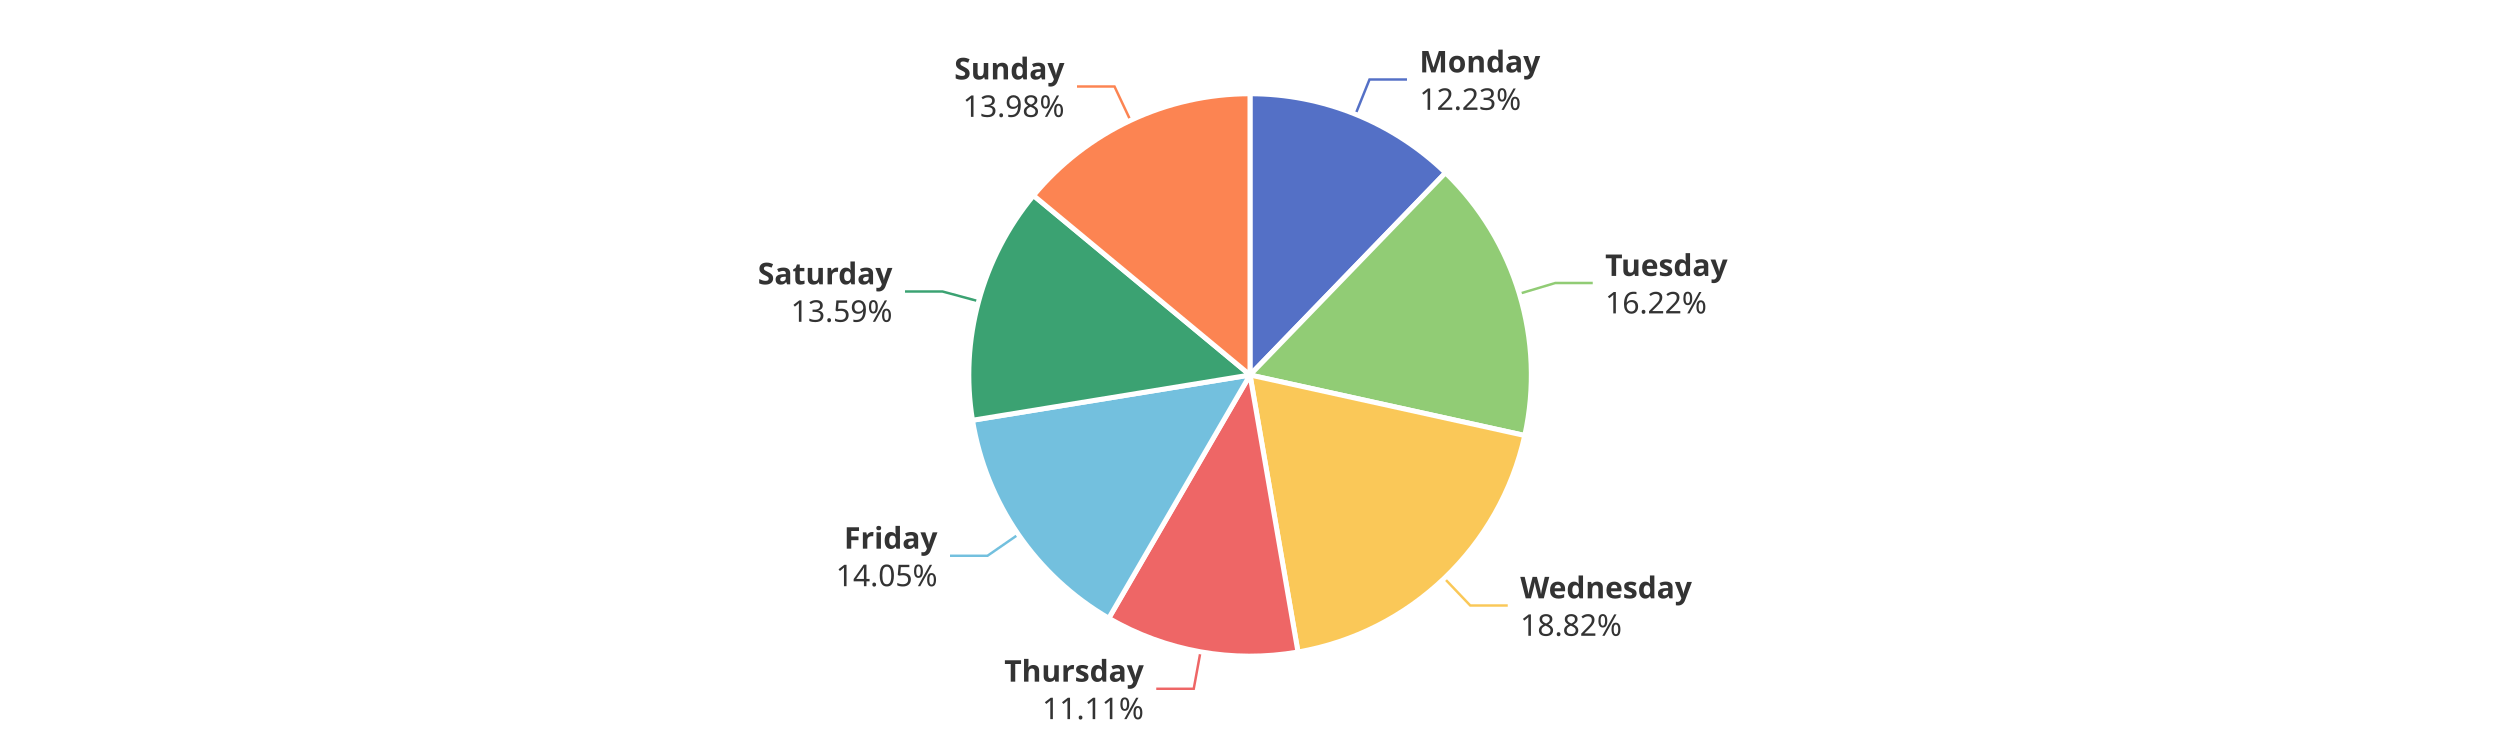
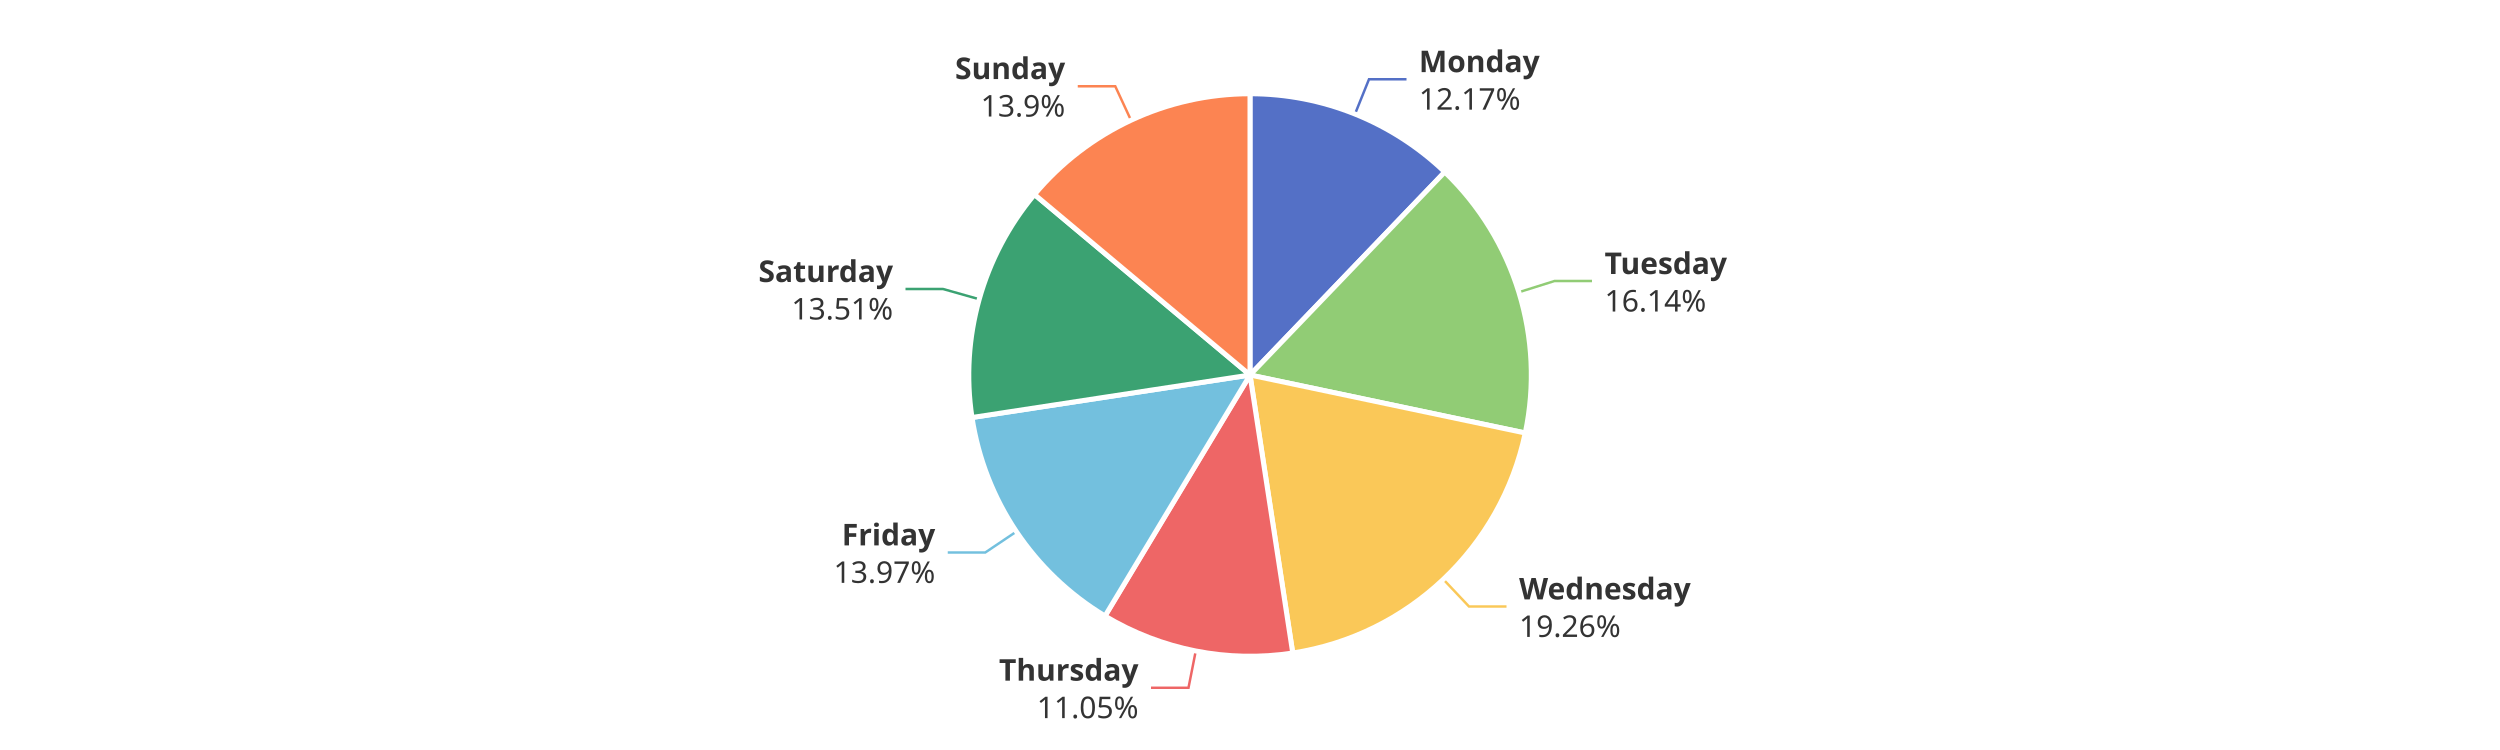
<svg xmlns="http://www.w3.org/2000/svg" width="1000" height="300" version="1.1" baseProfile="full" viewBox="0 0 1000 300">
  <rect width="1000" height="300" x="0" y="0" id="0" fill="#ffffff" />
-   <polyline points="542.2 45.7 547.8 31.8 562.8 31.8" fill="none" stroke="#5470c6" />
-   <polyline points="607.7 117.5 622.1 113.2 637.1 113.2" fill="none" stroke="#91cc75" />
-   <polyline points="577.7 231.3 588.1 242.2 603.1 242.2" fill="none" stroke="#fac858" />
-   <polyline points="480.2 260.7 477.5 275.5 462.5 275.5" fill="none" stroke="#ee6666" />
-   <polyline points="407.3 213.8 395 222.3 380 222.3" fill="none" stroke="#73c0de" />
-   <polyline points="391.4 120.5 377 116.6 362 116.6" fill="none" stroke="#3ba272" />
-   <polyline points="452.2 48.2 445.8 34.6 430.8 34.6" fill="none" stroke="#fc8452" />
-   <path d="M500 37.5A112.5 112.5 0 0 1 578.2 69.1L500 150Z" fill="#5470c6" stroke="#fff" stroke-width="2" stroke-linejoin="round" />
-   <path d="M578.2 69.1A112.5 112.5 0 0 1 609.9 174.2L500 150Z" fill="#91cc75" stroke="#fff" stroke-width="2" stroke-linejoin="round" />
-   <path d="M609.9 174.2A112.5 112.5 0 0 1 519.2 260.8L500 150Z" fill="#fac858" stroke="#fff" stroke-width="2" stroke-linejoin="round" />
-   <path d="M519.2 260.8A112.5 112.5 0 0 1 443.5 247.3L500 150Z" fill="#ee6666" stroke="#fff" stroke-width="2" stroke-linejoin="round" />
-   <path d="M443.5 247.3A112.5 112.5 0 0 1 389 168.1L500 150Z" fill="#73c0de" stroke="#fff" stroke-width="2" stroke-linejoin="round" />
-   <path d="M389 168.1A112.5 112.5 0 0 1 413.4 78.2L500 150Z" fill="#3ba272" stroke="#fff" stroke-width="2" stroke-linejoin="round" />
-   <path d="M413.4 78.2A112.5 112.5 0 0 1 500 37.5L500 150Z" fill="#fc8452" stroke="#fff" stroke-width="2" stroke-linejoin="round" />
-   <path d="M0 -15l42.8 0l0 30l-42.8 0Z" transform="translate(567.7958 31.7976)" fill="none" />
-   <text dominant-baseline="central" text-anchor="start" style="font-size:12px;font-family:sans-serif;font-weight:bold;" y="-7.5" transform="translate(567.7958 31.7976)" fill="#333" stroke="rgb(255,255,255)" stroke-width="2" paint-order="stroke" stroke-miterlimit="2">Monday</text>
-   <text dominant-baseline="central" text-anchor="start" style="font-size:12px;font-family:sans-serif;" y="7.5" transform="translate(567.7958 31.7976)" fill="#333" stroke="rgb(255,255,255)" stroke-width="2" paint-order="stroke" stroke-miterlimit="2">12.23%</text>
-   <path d="M0 -15l46.2 0l0 30l-46.2 0Z" transform="translate(642.0784 113.2152)" fill="none" />
-   <text dominant-baseline="central" text-anchor="start" style="font-size:12px;font-family:sans-serif;font-weight:bold;" y="-7.5" transform="translate(642.0784 113.2152)" fill="#333" stroke="rgb(255,255,255)" stroke-width="2" paint-order="stroke" stroke-miterlimit="2">Tuesday</text>
-   <text dominant-baseline="central" text-anchor="start" style="font-size:12px;font-family:sans-serif;" y="7.5" transform="translate(642.0784 113.2152)" fill="#333" stroke="rgb(255,255,255)" stroke-width="2" paint-order="stroke" stroke-miterlimit="2">16.22%</text>
-   <path d="M0 -15l63.6 0l0 30l-63.6 0Z" transform="translate(608.101 242.1654)" fill="none" />
-   <text dominant-baseline="central" text-anchor="start" style="font-size:12px;font-family:sans-serif;font-weight:bold;" y="-7.5" transform="translate(608.101 242.1654)" fill="#333" stroke="rgb(255,255,255)" stroke-width="2" paint-order="stroke" stroke-miterlimit="2">Wednesday</text>
-   <text dominant-baseline="central" text-anchor="start" style="font-size:12px;font-family:sans-serif;" y="7.5" transform="translate(608.101 242.1654)" fill="#333" stroke="rgb(255,255,255)" stroke-width="2" paint-order="stroke" stroke-miterlimit="2">18.82%</text>
-   <path d="M-50.2 -15l50.2 0l0 30l-50.2 0Z" transform="translate(457.5246 275.5034)" fill="none" />
-   <text dominant-baseline="central" text-anchor="end" style="font-size:12px;font-family:sans-serif;font-weight:bold;" y="-7.5" transform="translate(457.5246 275.5034)" fill="#333" stroke="rgb(255,255,255)" stroke-width="2" paint-order="stroke" stroke-miterlimit="2">Thursday</text>
-   <text dominant-baseline="central" text-anchor="end" style="font-size:12px;font-family:sans-serif;" y="7.5" transform="translate(457.5246 275.5034)" fill="#333" stroke="rgb(255,255,255)" stroke-width="2" paint-order="stroke" stroke-miterlimit="2">11.11%</text>
-   <path d="M-40.9 -15l40.9 0l0 30l-40.9 0Z" transform="translate(374.9926 222.3166)" fill="none" />
-   <text dominant-baseline="central" text-anchor="end" style="font-size:12px;font-family:sans-serif;font-weight:bold;" y="-7.5" transform="translate(374.9926 222.3166)" fill="#333" stroke="rgb(255,255,255)" stroke-width="2" paint-order="stroke" stroke-miterlimit="2">Friday</text>
-   <text dominant-baseline="central" text-anchor="end" style="font-size:12px;font-family:sans-serif;" y="7.5" transform="translate(374.9926 222.3166)" fill="#333" stroke="rgb(255,255,255)" stroke-width="2" paint-order="stroke" stroke-miterlimit="2">14.05%</text>
-   <path d="M-48.2 -15l48.2 0l0 30l-48.2 0Z" transform="translate(356.9619 116.5655)" fill="none" />
-   <text dominant-baseline="central" text-anchor="end" style="font-size:12px;font-family:sans-serif;font-weight:bold;" y="-7.5" transform="translate(356.9619 116.5655)" fill="#333" stroke="rgb(255,255,255)" stroke-width="2" paint-order="stroke" stroke-miterlimit="2">Saturday</text>
-   <text dominant-baseline="central" text-anchor="end" style="font-size:12px;font-family:sans-serif;" y="7.5" transform="translate(356.9619 116.5655)" fill="#333" stroke="rgb(255,255,255)" stroke-width="2" paint-order="stroke" stroke-miterlimit="2">13.59%</text>
-   <path d="M-40.9 -15l40.9 0l0 30l-40.9 0Z" transform="translate(425.7806 34.6028)" fill="none" />
-   <text dominant-baseline="central" text-anchor="end" style="font-size:12px;font-family:sans-serif;font-weight:bold;" y="-7.5" transform="translate(425.7806 34.6028)" fill="#333" stroke="rgb(255,255,255)" stroke-width="2" paint-order="stroke" stroke-miterlimit="2">Sunday</text>
-   <text dominant-baseline="central" text-anchor="end" style="font-size:12px;font-family:sans-serif;" y="7.5" transform="translate(425.7806 34.6028)" fill="#333" stroke="rgb(255,255,255)" stroke-width="2" paint-order="stroke" stroke-miterlimit="2">13.98%</text>
+   <polyline points="542 45.6 547.6 31.7 562.6 31.7" fill="none" stroke="#5470c6" />
+   <polyline points="607.5 116.9 621.8 112.4 636.8 112.4" fill="none" stroke="#91cc75" />
+   <polyline points="577.3 231.7 587.6 242.6 602.6 242.6" fill="none" stroke="#fac858" />
+   <polyline points="478.3 260.4 475.4 275.1 460.4 275.1" fill="none" stroke="#ee6666" />
+   <polyline points="406.6 212.6 394.1 221 379.1 221" fill="none" stroke="#73c0de" />
+   <polyline points="391.7 119.7 377.2 115.6 362.2 115.6" fill="none" stroke="#3ba272" />
+   <polyline points="452.4 48.1 446.1 34.5 431.1 34.5" fill="none" stroke="#fc8452" />
+   <path d="M500 37.5A112.5 112.5 0 0 1 577.9 68.8L500 150Z" fill="#5470c6" stroke="#fff" stroke-width="2" stroke-linejoin="round" />
+   <path d="M577.9 68.8A112.5 112.5 0 0 1 610.1 173.2L500 150Z" fill="#91cc75" stroke="#fff" stroke-width="2" stroke-linejoin="round" />
+   <path d="M610.1 173.2A112.5 112.5 0 0 1 517.1 261.2L500 150Z" fill="#fac858" stroke="#fff" stroke-width="2" stroke-linejoin="round" />
+   <path d="M517.1 261.2A112.5 112.5 0 0 1 442 246.4L500 150Z" fill="#ee6666" stroke="#fff" stroke-width="2" stroke-linejoin="round" />
+   <path d="M442 246.4A112.5 112.5 0 0 1 388.8 167L500 150Z" fill="#73c0de" stroke="#fff" stroke-width="2" stroke-linejoin="round" />
+   <path d="M388.8 167A112.5 112.5 0 0 1 413.8 77.8L500 150Z" fill="#3ba272" stroke="#fff" stroke-width="2" stroke-linejoin="round" />
+   <path d="M413.8 77.8A112.5 112.5 0 0 1 500 37.5L500 150Z" fill="#fc8452" stroke="#fff" stroke-width="2" stroke-linejoin="round" />
+   <path d="M0 -15l42.8 0l0 30l-42.8 0Z" transform="translate(567.5729 31.7077)" fill="none" />
+   <text dominant-baseline="central" text-anchor="start" style="font-size:12px;font-family:sans-serif;font-weight:bold;" y="-7.5" transform="translate(567.5729 31.7077)" fill="#333" stroke="rgb(255,255,255)" stroke-width="2" paint-order="stroke" stroke-miterlimit="2">Monday</text>
+   <text dominant-baseline="central" text-anchor="start" style="font-size:12px;font-family:sans-serif;" y="7.5" transform="translate(567.5729 31.7077)" fill="#333" stroke="rgb(255,255,255)" stroke-width="2" paint-order="stroke" stroke-miterlimit="2">12.17%</text>
+   <path d="M0 -15l46.2 0l0 30l-46.2 0Z" transform="translate(641.8448 112.4488)" fill="none" />
+   <text dominant-baseline="central" text-anchor="start" style="font-size:12px;font-family:sans-serif;font-weight:bold;" y="-7.5" transform="translate(641.8448 112.4488)" fill="#333" stroke="rgb(255,255,255)" stroke-width="2" paint-order="stroke" stroke-miterlimit="2">Tuesday</text>
+   <text dominant-baseline="central" text-anchor="start" style="font-size:12px;font-family:sans-serif;" y="7.5" transform="translate(641.8448 112.4488)" fill="#333" stroke="rgb(255,255,255)" stroke-width="2" paint-order="stroke" stroke-miterlimit="2">16.14%</text>
+   <path d="M0 -15l63.6 0l0 30l-63.6 0Z" transform="translate(607.6365 242.6072)" fill="none" />
+   <text dominant-baseline="central" text-anchor="start" style="font-size:12px;font-family:sans-serif;font-weight:bold;" y="-7.5" transform="translate(607.6365 242.6072)" fill="#333" stroke="rgb(255,255,255)" stroke-width="2" paint-order="stroke" stroke-miterlimit="2">Wednesday</text>
+   <text dominant-baseline="central" text-anchor="start" style="font-size:12px;font-family:sans-serif;" y="7.5" transform="translate(607.6365 242.6072)" fill="#333" stroke="rgb(255,255,255)" stroke-width="2" paint-order="stroke" stroke-miterlimit="2">19.26%</text>
+   <path d="M-50.2 -15l50.2 0l0 30l-50.2 0Z" transform="translate(455.3986 275.104)" fill="none" />
+   <text dominant-baseline="central" text-anchor="end" style="font-size:12px;font-family:sans-serif;font-weight:bold;" y="-7.5" transform="translate(455.3986 275.104)" fill="#333" stroke="rgb(255,255,255)" stroke-width="2" paint-order="stroke" stroke-miterlimit="2">Thursday</text>
+   <text dominant-baseline="central" text-anchor="end" style="font-size:12px;font-family:sans-serif;" y="7.5" transform="translate(455.3986 275.104)" fill="#333" stroke="rgb(255,255,255)" stroke-width="2" paint-order="stroke" stroke-miterlimit="2">11.05%</text>
+   <path d="M-40.9 -15l40.9 0l0 30l-40.9 0Z" transform="translate(374.0921 220.9913)" fill="none" />
+   <text dominant-baseline="central" text-anchor="end" style="font-size:12px;font-family:sans-serif;font-weight:bold;" y="-7.5" transform="translate(374.0921 220.9913)" fill="#333" stroke="rgb(255,255,255)" stroke-width="2" paint-order="stroke" stroke-miterlimit="2">Friday</text>
+   <text dominant-baseline="central" text-anchor="end" style="font-size:12px;font-family:sans-serif;" y="7.5" transform="translate(374.0921 220.9913)" fill="#333" stroke="rgb(255,255,255)" stroke-width="2" paint-order="stroke" stroke-miterlimit="2">13.97%</text>
+   <path d="M-48.2 -15l48.2 0l0 30l-48.2 0Z" transform="translate(357.2175 115.6386)" fill="none" />
+   <text dominant-baseline="central" text-anchor="end" style="font-size:12px;font-family:sans-serif;font-weight:bold;" y="-7.5" transform="translate(357.2175 115.6386)" fill="#333" stroke="rgb(255,255,255)" stroke-width="2" paint-order="stroke" stroke-miterlimit="2">Saturday</text>
+   <text dominant-baseline="central" text-anchor="end" style="font-size:12px;font-family:sans-serif;" y="7.5" transform="translate(357.2175 115.6386)" fill="#333" stroke="rgb(255,255,255)" stroke-width="2" paint-order="stroke" stroke-miterlimit="2">13.51%</text>
+   <path d="M-40.9 -15l40.9 0l0 30l-40.9 0Z" transform="translate(426.0708 34.4669)" fill="none" />
+   <text dominant-baseline="central" text-anchor="end" style="font-size:12px;font-family:sans-serif;font-weight:bold;" y="-7.5" transform="translate(426.0708 34.4669)" fill="#333" stroke="rgb(255,255,255)" stroke-width="2" paint-order="stroke" stroke-miterlimit="2">Sunday</text>
+   <text dominant-baseline="central" text-anchor="end" style="font-size:12px;font-family:sans-serif;" y="7.5" transform="translate(426.0708 34.4669)" fill="#333" stroke="rgb(255,255,255)" stroke-width="2" paint-order="stroke" stroke-miterlimit="2">13.9%</text>
</svg>
